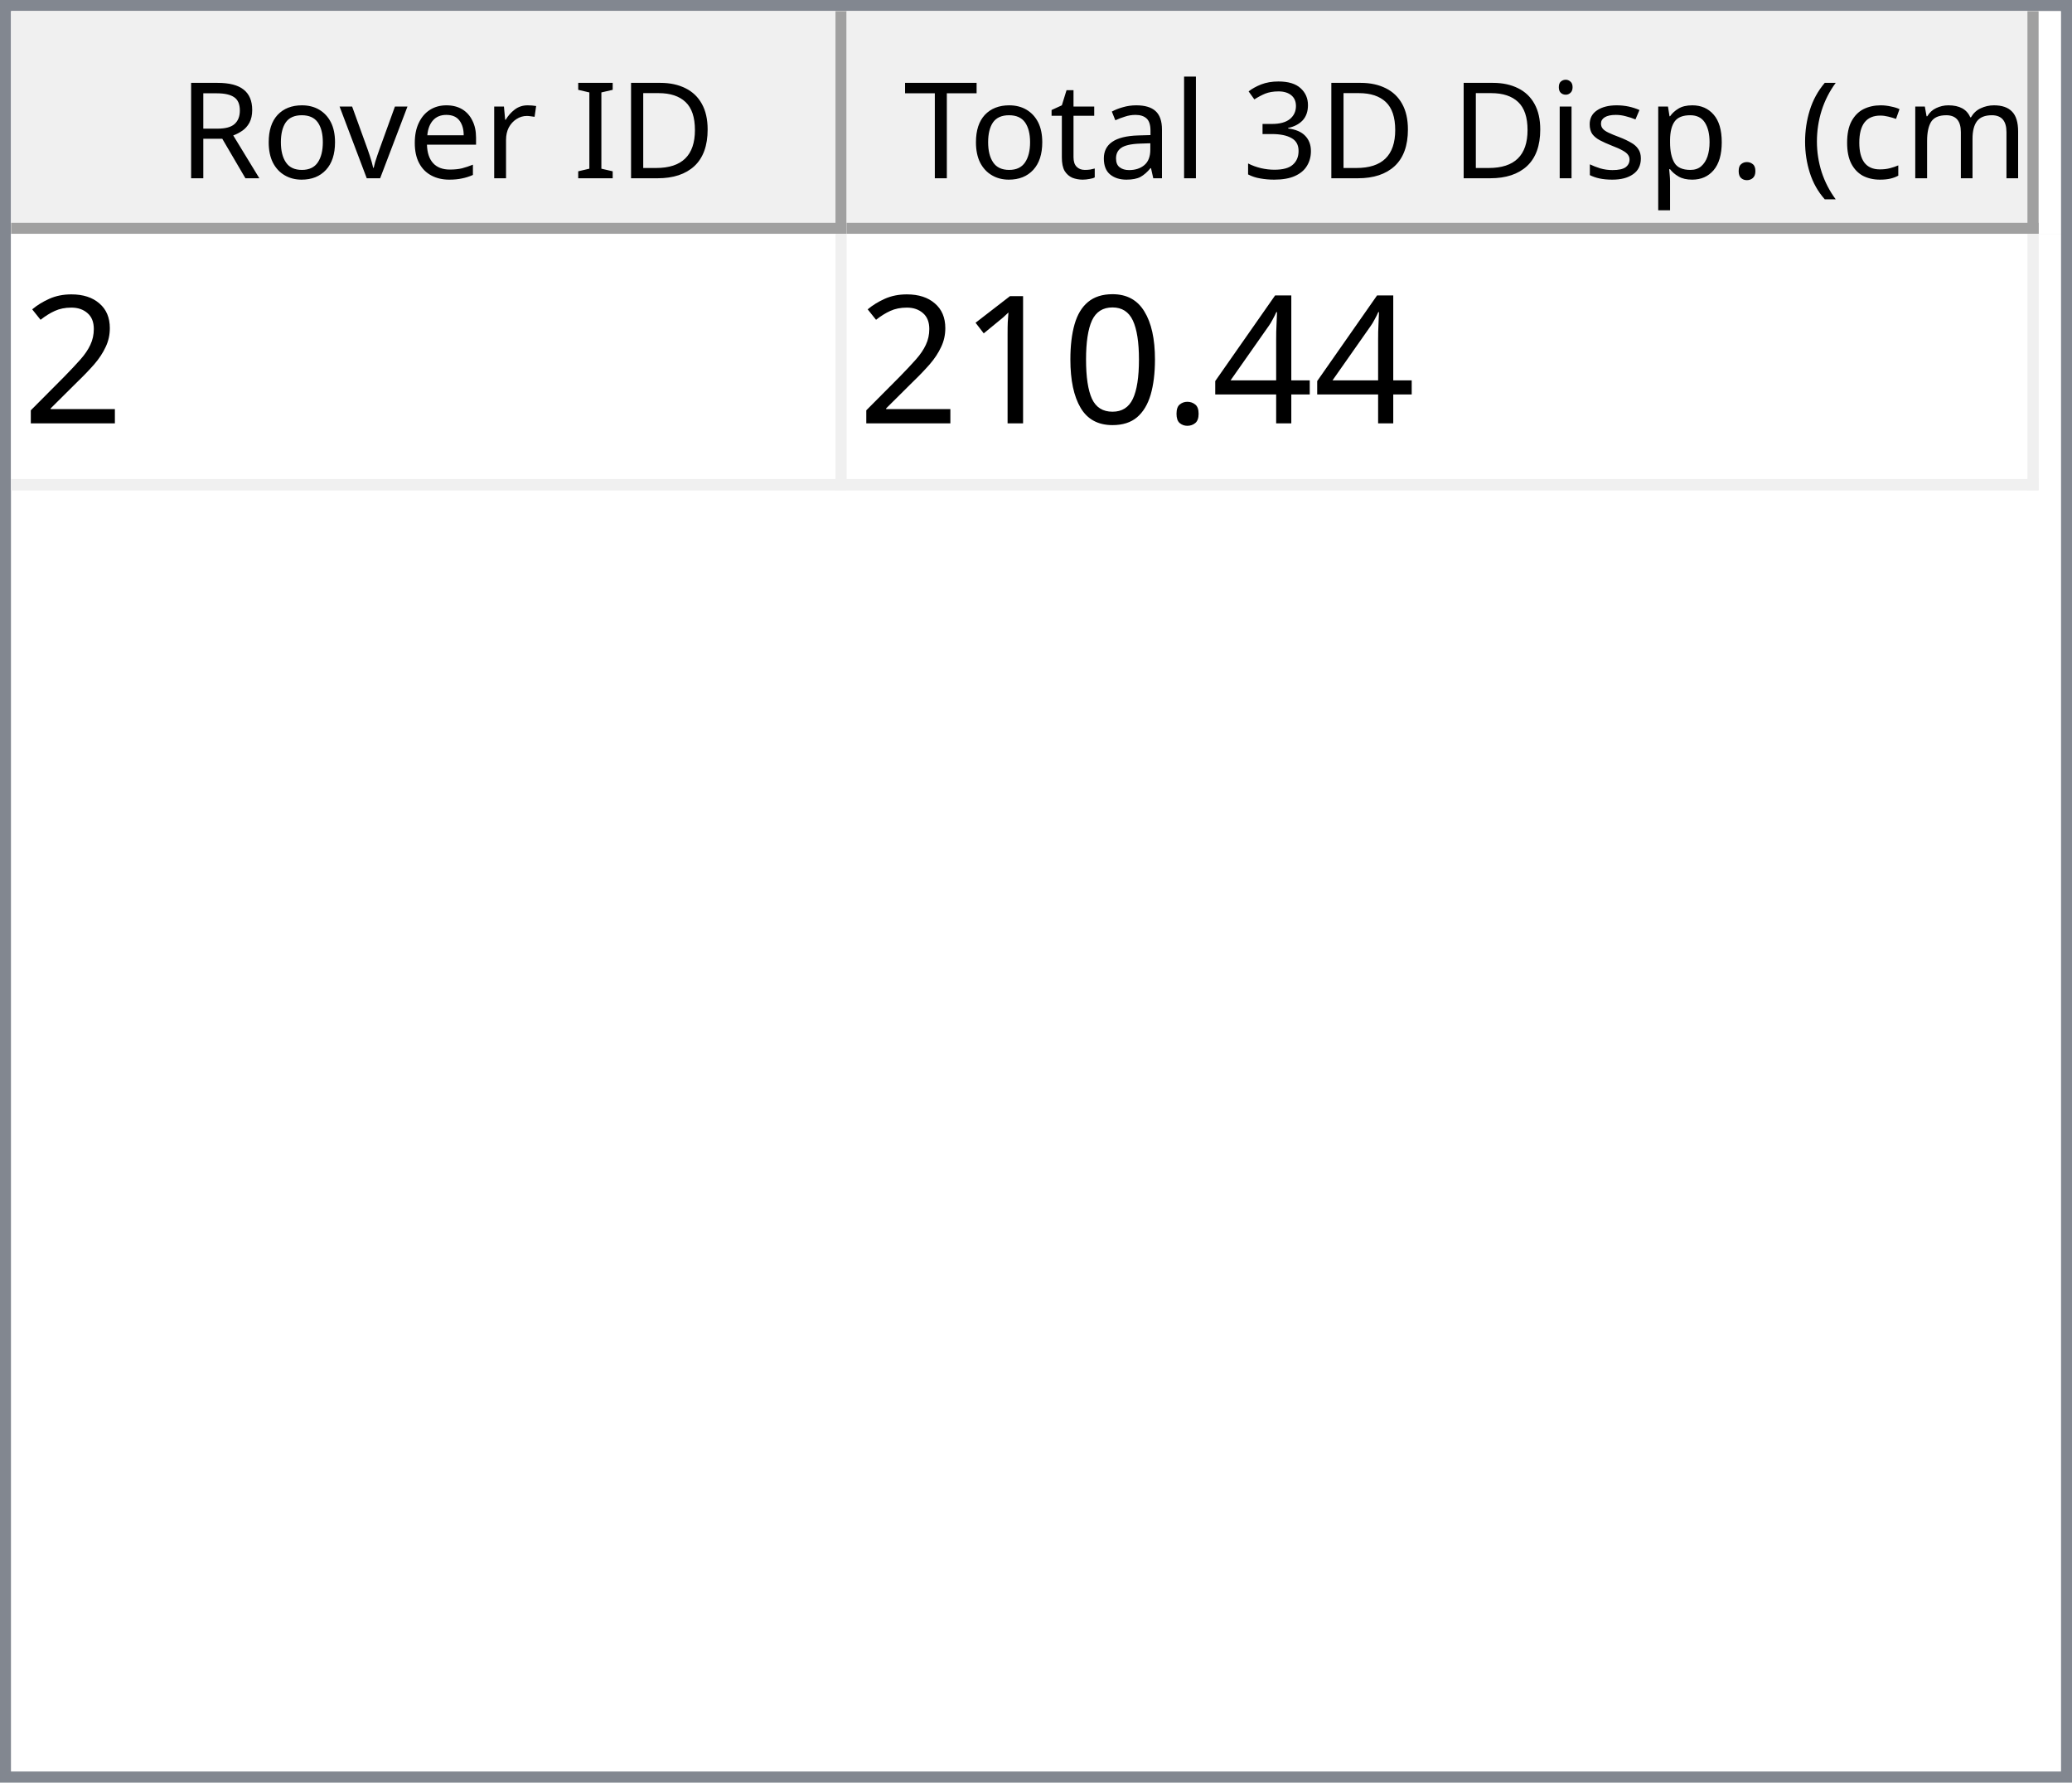
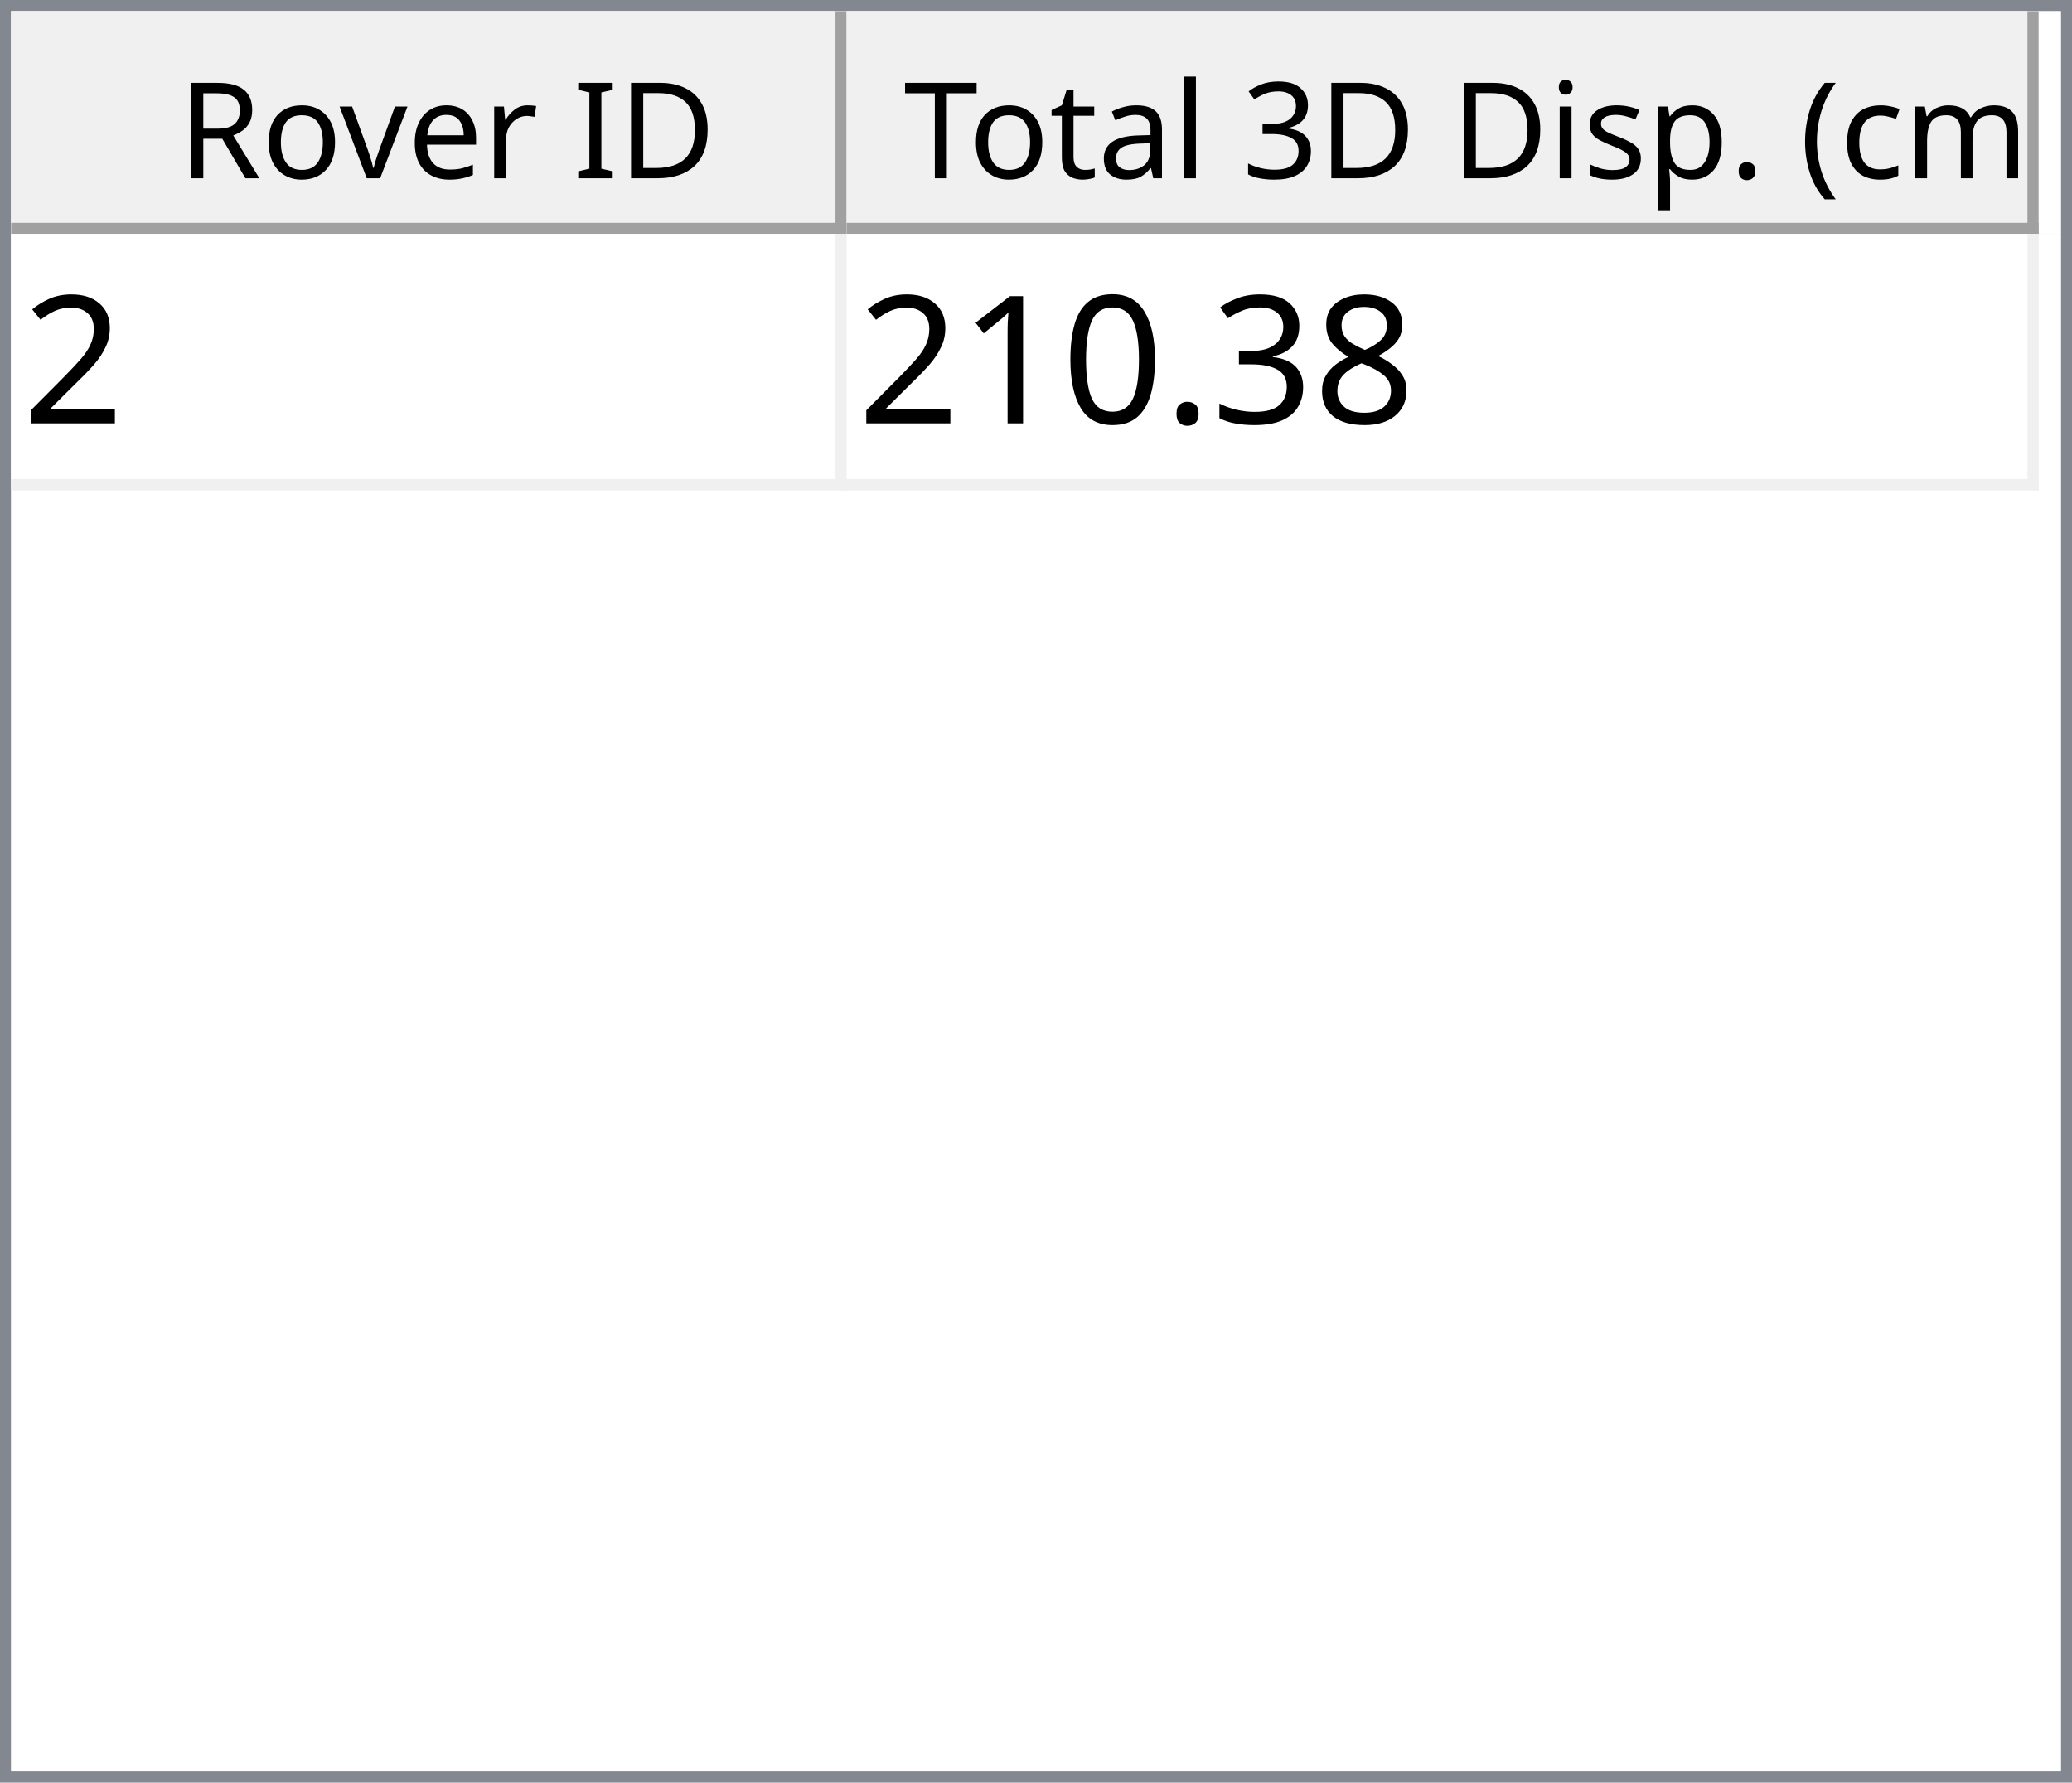
<svg xmlns="http://www.w3.org/2000/svg" style="fill-opacity:1; color-rendering:auto; color-interpolation:auto; text-rendering:auto; stroke:black; stroke-linecap:square; stroke-miterlimit:10; shape-rendering:auto; stroke-opacity:1; fill:black; stroke-dasharray:none; font-weight:normal; stroke-width:1; font-family:'Dialog'; font-style:normal; stroke-linejoin:miter; font-size:12px; stroke-dashoffset:0; image-rendering:auto;" width="186" height="160">
  <defs id="genericDefs" />
  <g>
    <defs id="defs1">
      <clipPath clipPathUnits="userSpaceOnUse" id="clipPath1">
        <path d="M0 0 L186 0 L186 160 L0 160 L0 0 Z" />
      </clipPath>
      <clipPath clipPathUnits="userSpaceOnUse" id="clipPath2">
        <path d="M0 0 L0 160 L186 160 L186 0 Z" />
      </clipPath>
      <clipPath clipPathUnits="userSpaceOnUse" id="clipPath3">
        <path d="M0 0 L0 20 L184 20 L184 0 Z" />
      </clipPath>
      <clipPath clipPathUnits="userSpaceOnUse" id="clipPath4">
        <path d="M0 0 L0 20 L75 20 L75 0 Z" />
      </clipPath>
      <clipPath clipPathUnits="userSpaceOnUse" id="clipPath5">
        <path d="M1 1 L1 19 L74 19 L74 1 Z" />
      </clipPath>
      <clipPath clipPathUnits="userSpaceOnUse" id="clipPath6">
        <path d="M0 0 L0 18 L73 18 L73 0 Z" />
      </clipPath>
      <clipPath clipPathUnits="userSpaceOnUse" id="clipPath7">
        <path d="M-0.5 -0.5 L-0.5 19.5 L74.5 19.5 L74.5 -0.5 Z" />
      </clipPath>
      <clipPath clipPathUnits="userSpaceOnUse" id="clipPath8">
        <path d="M0 0 L0 20 L107 20 L107 0 Z" />
      </clipPath>
      <clipPath clipPathUnits="userSpaceOnUse" id="clipPath9">
        <path d="M1 1 L1 19 L106 19 L106 1 Z" />
      </clipPath>
      <clipPath clipPathUnits="userSpaceOnUse" id="clipPath10">
        <path d="M0 0 L0 18 L105 18 L105 0 Z" />
      </clipPath>
      <clipPath clipPathUnits="userSpaceOnUse" id="clipPath11">
        <path d="M-0.5 -0.5 L-0.5 19.5 L106.5 19.5 L106.5 -0.5 Z" />
      </clipPath>
      <clipPath clipPathUnits="userSpaceOnUse" id="clipPath12">
        <path d="M0 0 L0 138 L184 138 L184 0 Z" />
      </clipPath>
      <clipPath clipPathUnits="userSpaceOnUse" id="clipPath13">
        <path d="M0 0 L0 23 L182 23 L182 0 Z" />
      </clipPath>
      <clipPath clipPathUnits="userSpaceOnUse" id="clipPath14">
        <path d="M-0.5 -0.5 L-0.5 22.5 L181.5 22.5 L181.5 -0.5 Z" />
      </clipPath>
      <clipPath clipPathUnits="userSpaceOnUse" id="clipPath15">
        <path d="M0 0 L0 22 L74 22 L74 0 Z" />
      </clipPath>
      <clipPath clipPathUnits="userSpaceOnUse" id="clipPath16">
        <path d="M0 0 L0 22 L106 22 L106 0 Z" />
      </clipPath>
      <font horiz-adv-x="64.551" id="font1">
        <font-face ascent="107.91" descent="25.098" units-per-em="100" style="font-style:normal; font-family:Segoe UI; font-weight:normal;" />
        <missing-glyph horiz-adv-x="64.551" d="M8.109 0 L8.109 68.266 L56.453 68.266 L56.453 0 L8.109 0 ZM15.328 7.234 L49.219 7.234 L49.219 61.031 L15.328 61.031 L15.328 7.234 Z" />
        <glyph unicode="D" horiz-adv-x="70.117" d="M9.188 0 L9.188 70.016 L28.516 70.016 Q65.531 70.016 65.531 35.891 Q65.531 19.672 55.25 9.836 Q44.969 0 27.734 0 L9.188 0 ZM17.391 62.594 L17.391 7.422 L27.828 7.422 Q41.609 7.422 49.273 14.797 Q56.938 22.172 56.938 35.688 Q56.938 62.594 28.328 62.594 L17.391 62.594 Z" />
        <glyph unicode="I" horiz-adv-x="26.611" d="M17.391 0 L9.188 0 L9.188 70.016 L17.391 70.016 L17.391 0 Z" />
        <glyph unicode=" " horiz-adv-x="27.393" d="" />
        <glyph unicode="r" horiz-adv-x="34.766" d="M34.188 41.891 Q32.078 43.5 28.125 43.5 Q23 43.5 19.555 38.672 Q16.109 33.844 16.109 25.484 L16.109 0 L8.109 0 L8.109 50 L16.109 50 L16.109 39.703 L16.312 39.703 Q18.016 44.969 21.531 47.922 Q25.047 50.875 29.391 50.875 Q32.516 50.875 34.188 50.203 L34.188 41.891 Z" />
        <glyph unicode="e" horiz-adv-x="52.295" d="M48.297 23 L12.984 23 Q13.188 14.656 17.484 10.109 Q21.781 5.562 29.297 5.562 Q37.75 5.562 44.828 11.141 L44.828 3.609 Q38.234 -1.172 27.391 -1.172 Q16.797 -1.172 10.742 5.641 Q4.688 12.453 4.688 24.812 Q4.688 36.469 11.305 43.82 Q17.922 51.172 27.734 51.172 Q37.547 51.172 42.922 44.828 Q48.297 38.484 48.297 27.203 L48.297 23 ZM40.094 29.781 Q40.047 36.719 36.75 40.578 Q33.453 44.438 27.594 44.438 Q21.922 44.438 17.969 40.383 Q14.016 36.328 13.094 29.781 L40.094 29.781 Z" />
        <glyph unicode="v" horiz-adv-x="47.9" d="M47.406 50 L27.484 0 L19.625 0 L0.688 50 L9.469 50 L22.172 13.672 Q23.578 9.672 23.922 6.688 L24.125 6.688 Q24.609 10.453 25.688 13.484 L38.969 50 L47.406 50 Z" />
        <glyph unicode="o" horiz-adv-x="58.594" d="M29 -1.172 Q17.922 -1.172 11.305 5.836 Q4.688 12.844 4.688 24.422 Q4.688 37.016 11.57 44.094 Q18.453 51.172 30.172 51.172 Q41.359 51.172 47.633 44.289 Q53.906 37.406 53.906 25.203 Q53.906 13.234 47.141 6.031 Q40.375 -1.172 29 -1.172 ZM29.594 44.438 Q21.875 44.438 17.383 39.188 Q12.891 33.938 12.891 24.703 Q12.891 15.828 17.43 10.695 Q21.969 5.562 29.594 5.562 Q37.359 5.562 41.531 10.594 Q45.703 15.625 45.703 24.906 Q45.703 34.281 41.531 39.359 Q37.359 44.438 29.594 44.438 Z" />
        <glyph unicode="R" horiz-adv-x="59.814" d="M59.375 0 L49.609 0 L37.891 19.625 Q36.281 22.359 34.766 24.289 Q33.25 26.219 31.664 27.438 Q30.078 28.656 28.25 29.219 Q26.422 29.781 24.125 29.781 L17.391 29.781 L17.391 0 L9.188 0 L9.188 70.016 L30.078 70.016 Q34.672 70.016 38.555 68.867 Q42.438 67.719 45.289 65.375 Q48.141 63.031 49.758 59.547 Q51.375 56.062 51.375 51.375 Q51.375 47.703 50.273 44.656 Q49.172 41.609 47.148 39.211 Q45.125 36.812 42.266 35.133 Q39.406 33.453 35.844 32.516 L35.844 32.328 Q37.594 31.547 38.891 30.547 Q40.188 29.547 41.359 28.18 Q42.531 26.812 43.68 25.078 Q44.828 23.344 46.234 21.047 L59.375 0 ZM17.391 62.594 L17.391 37.203 L28.516 37.203 Q31.594 37.203 34.203 38.133 Q36.812 39.062 38.719 40.797 Q40.625 42.531 41.703 45.047 Q42.781 47.562 42.781 50.688 Q42.781 56.297 39.141 59.445 Q35.5 62.594 28.609 62.594 L17.391 62.594 Z" />
        <glyph unicode=")" horiz-adv-x="30.176" d="M8.297 -15.922 L1.172 -15.922 Q16.406 2.344 16.406 26.812 Q16.406 51.469 1.078 70.016 L8.297 70.016 Q23.531 52.156 23.531 26.703 Q23.531 1.375 8.297 -15.922 Z" />
        <glyph unicode="m" horiz-adv-x="86.133" d="M79.109 0 L71.094 0 L71.094 28.719 Q71.094 37.016 68.531 40.727 Q65.969 44.438 59.906 44.438 Q54.781 44.438 51.195 39.75 Q47.609 35.062 47.609 28.516 L47.609 0 L39.594 0 L39.594 29.688 Q39.594 44.438 28.219 44.438 Q22.953 44.438 19.531 40.016 Q16.109 35.594 16.109 28.516 L16.109 0 L8.109 0 L8.109 50 L16.109 50 L16.109 42.094 L16.312 42.094 Q21.625 51.172 31.844 51.172 Q36.969 51.172 40.773 48.312 Q44.578 45.453 46 40.828 Q51.562 51.172 62.594 51.172 Q79.109 51.172 79.109 30.812 L79.109 0 Z" />
        <glyph unicode="c" horiz-adv-x="46.191" d="M42.188 2.297 Q36.422 -1.172 28.516 -1.172 Q17.828 -1.172 11.258 5.789 Q4.688 12.75 4.688 23.828 Q4.688 36.188 11.766 43.68 Q18.844 51.172 30.672 51.172 Q37.25 51.172 42.281 48.734 L42.281 40.531 Q36.719 44.438 30.375 44.438 Q22.703 44.438 17.797 38.945 Q12.891 33.453 12.891 24.516 Q12.891 15.719 17.508 10.641 Q22.125 5.562 29.891 5.562 Q36.422 5.562 42.188 9.906 L42.188 2.297 Z" />
        <glyph unicode="(" horiz-adv-x="30.176" d="M29.109 -15.922 L21.969 -15.922 Q6.844 1.375 6.844 26.703 Q6.844 52.156 21.969 70.016 L29.203 70.016 Q13.875 51.469 13.875 26.812 Q13.875 2.344 29.109 -15.922 Z" />
        <glyph unicode="." horiz-adv-x="21.68" d="M10.891 -1.078 Q8.641 -1.078 7.055 0.539 Q5.469 2.156 5.469 4.391 Q5.469 6.641 7.055 8.273 Q8.641 9.906 10.891 9.906 Q13.188 9.906 14.797 8.273 Q16.406 6.641 16.406 4.391 Q16.406 2.156 14.797 0.539 Q13.188 -1.078 10.891 -1.078 Z" />
        <glyph unicode="p" horiz-adv-x="58.789" d="M16.312 7.234 L16.109 7.234 L16.109 -23 L8.109 -23 L8.109 50 L16.109 50 L16.109 41.219 L16.312 41.219 Q22.219 51.172 33.594 51.172 Q43.266 51.172 48.688 44.461 Q54.109 37.75 54.109 26.469 Q54.109 13.922 48 6.375 Q41.891 -1.172 31.297 -1.172 Q21.578 -1.172 16.312 7.234 ZM16.109 27.391 L16.109 20.406 Q16.109 14.203 20.141 9.883 Q24.172 5.562 30.375 5.562 Q37.641 5.562 41.773 11.133 Q45.906 16.703 45.906 26.609 Q45.906 34.969 42.047 39.703 Q38.188 44.438 31.594 44.438 Q24.609 44.438 20.359 39.578 Q16.109 34.719 16.109 27.391 Z" />
        <glyph unicode="s" horiz-adv-x="42.432" d="M5.078 1.812 L5.078 10.406 Q11.625 5.562 19.484 5.562 Q30.031 5.562 30.031 12.594 Q30.031 14.594 29.125 15.992 Q28.219 17.391 26.68 18.461 Q25.141 19.531 23.07 20.383 Q21 21.234 18.609 22.172 Q15.281 23.484 12.766 24.828 Q10.25 26.172 8.57 27.859 Q6.891 29.547 6.031 31.695 Q5.172 33.844 5.172 36.719 Q5.172 40.234 6.789 42.945 Q8.406 45.656 11.086 47.484 Q13.766 49.312 17.211 50.242 Q20.656 51.172 24.312 51.172 Q30.812 51.172 35.938 48.922 L35.938 40.828 Q30.422 44.438 23.25 44.438 Q21 44.438 19.195 43.922 Q17.391 43.406 16.094 42.477 Q14.797 41.547 14.086 40.258 Q13.375 38.969 13.375 37.406 Q13.375 35.453 14.086 34.133 Q14.797 32.812 16.164 31.789 Q17.531 30.766 19.484 29.938 Q21.438 29.109 23.922 28.125 Q27.25 26.859 29.883 25.516 Q32.516 24.172 34.375 22.484 Q36.234 20.797 37.234 18.602 Q38.234 16.406 38.234 13.375 Q38.234 9.672 36.602 6.938 Q34.969 4.203 32.234 2.398 Q29.5 0.594 25.93 -0.289 Q22.359 -1.172 18.453 -1.172 Q10.75 -1.172 5.078 1.812 Z" />
        <glyph unicode="i" horiz-adv-x="24.219" d="M12.203 62.703 Q10.062 62.703 8.547 64.164 Q7.031 65.625 7.031 67.875 Q7.031 70.125 8.547 71.609 Q10.062 73.094 12.203 73.094 Q14.406 73.094 15.945 71.609 Q17.484 70.125 17.484 67.875 Q17.484 65.719 15.945 64.211 Q14.406 62.703 12.203 62.703 ZM16.109 0 L8.109 0 L8.109 50 L16.109 50 L16.109 0 Z" />
        <glyph unicode="3" horiz-adv-x="53.906" d="M46.531 19.828 Q46.531 15.094 44.75 11.211 Q42.969 7.328 39.719 4.57 Q36.469 1.812 31.93 0.297 Q27.391 -1.219 21.922 -1.219 Q11.922 -1.219 6 2.594 L6 11.188 Q13.094 5.609 22.219 5.609 Q25.875 5.609 28.828 6.539 Q31.781 7.469 33.906 9.227 Q36.031 10.984 37.18 13.477 Q38.328 15.969 38.328 19.094 Q38.328 32.812 18.797 32.812 L12.984 32.812 L12.984 39.594 L18.5 39.594 Q35.797 39.594 35.797 52.484 Q35.797 64.406 22.609 64.406 Q15.188 64.406 8.688 59.422 L8.688 67.188 Q15.375 71.188 24.609 71.188 Q29 71.188 32.57 69.969 Q36.141 68.75 38.68 66.555 Q41.219 64.359 42.609 61.281 Q44 58.203 44 54.5 Q44 40.672 30.031 36.719 L30.031 36.531 Q33.594 36.141 36.625 34.797 Q39.656 33.453 41.852 31.305 Q44.047 29.156 45.289 26.25 Q46.531 23.344 46.531 19.828 Z" />
        <glyph unicode="l" horiz-adv-x="24.219" d="M16.109 0 L8.109 0 L8.109 74.031 L16.109 74.031 L16.109 0 Z" />
        <glyph unicode="a" horiz-adv-x="50.879" d="M43.891 0 L35.891 0 L35.891 7.812 L35.688 7.812 Q30.469 -1.172 20.312 -1.172 Q12.844 -1.172 8.617 2.781 Q4.391 6.734 4.391 13.281 Q4.391 27.297 20.906 29.594 L35.891 31.688 Q35.891 44.438 25.594 44.438 Q16.547 44.438 9.281 38.281 L9.281 46.484 Q16.656 51.172 26.266 51.172 Q43.891 51.172 43.891 32.516 L43.891 0 ZM35.891 25.297 L23.828 23.641 Q18.266 22.859 15.43 20.875 Q12.594 18.891 12.594 13.875 Q12.594 10.203 15.211 7.883 Q17.828 5.562 22.172 5.562 Q28.125 5.562 32.008 9.742 Q35.891 13.922 35.891 20.312 L35.891 25.297 Z" />
        <glyph unicode="t" horiz-adv-x="33.887" d="M31.297 0.484 Q28.469 -1.078 23.828 -1.078 Q10.688 -1.078 10.688 13.578 L10.688 43.172 L2.094 43.172 L2.094 50 L10.688 50 L10.688 62.203 L18.703 64.797 L18.703 50 L31.297 50 L31.297 43.172 L18.703 43.172 L18.703 14.984 Q18.703 9.969 20.414 7.82 Q22.125 5.672 26.078 5.672 Q29.109 5.672 31.297 7.328 L31.297 0.484 Z" />
        <glyph unicode="T" horiz-adv-x="52.393" d="M50.594 62.594 L30.375 62.594 L30.375 0 L22.172 0 L22.172 62.594 L2 62.594 L2 70.016 L50.594 70.016 L50.594 62.594 Z" />
      </font>
      <font horiz-adv-x="75.0" id="font2">
        <font-face ascent="100.537" descent="21.973" units-per-em="100" style="font-style:normal; font-family:sans-serif; font-weight:normal;" />
        <missing-glyph horiz-adv-x="75.0" d="M12.5 0 L12.5 62.5 L62.5 62.5 L62.5 0 L12.5 0 ZM14.062 1.562 L60.938 1.562 L60.938 60.938 L14.062 60.938 L14.062 1.562 Z" />
        <glyph unicode="2" horiz-adv-x="55.615" d="M50.344 8.453 L50.344 0 L3.031 0 Q2.938 3.172 4.047 6.109 Q5.859 10.938 9.836 15.625 Q13.812 20.312 21.344 26.469 Q33.016 36.031 37.117 41.625 Q41.219 47.219 41.219 52.203 Q41.219 57.422 37.477 61.008 Q33.734 64.594 27.734 64.594 Q21.391 64.594 17.578 60.789 Q13.766 56.984 13.719 50.25 L4.688 51.172 Q5.609 61.281 11.664 66.578 Q17.719 71.875 27.938 71.875 Q38.234 71.875 44.242 66.164 Q50.25 60.453 50.25 52 Q50.25 47.703 48.492 43.555 Q46.734 39.406 42.656 34.812 Q38.578 30.219 29.109 22.219 Q21.188 15.578 18.945 13.211 Q16.703 10.844 15.234 8.453 L50.344 8.453 Z" />
-         <glyph unicode="4" horiz-adv-x="55.615" d="M32.328 0 L32.328 17.141 L1.266 17.141 L1.266 25.203 L33.938 71.578 L41.109 71.578 L41.109 25.203 L50.781 25.203 L50.781 17.141 L41.109 17.141 L41.109 0 L32.328 0 ZM32.328 25.203 L32.328 57.469 L9.906 25.203 L32.328 25.203 Z" />
+         <glyph unicode="8" horiz-adv-x="55.615" d="M17.672 38.812 Q12.203 40.828 9.57 44.539 Q6.938 48.25 6.938 53.422 Q6.938 61.234 12.555 66.555 Q18.172 71.875 27.484 71.875 Q36.859 71.875 42.578 66.43 Q48.297 60.984 48.297 53.172 Q48.297 48.188 45.68 44.508 Q43.062 40.828 37.75 38.812 Q44.344 36.672 47.781 31.883 Q51.219 27.094 51.219 20.453 Q51.219 11.281 44.727 5.031 Q38.234 -1.219 27.641 -1.219 Q17.047 -1.219 10.547 5.055 Q4.047 11.328 4.047 20.703 Q4.047 27.688 7.594 32.398 Q11.141 37.109 17.672 38.812 ZM15.922 53.719 Q15.922 48.641 19.195 45.414 Q22.469 42.188 27.688 42.188 Q32.766 42.188 36.016 45.383 Q39.266 48.578 39.266 53.219 Q39.266 58.062 35.914 61.359 Q32.562 64.656 27.594 64.656 Q22.562 64.656 19.242 61.43 Q15.922 58.203 15.922 53.719 ZM13.094 20.656 Q13.094 16.891 14.875 13.375 Q16.656 9.859 20.172 7.93 Q23.688 6 27.734 6 Q34.031 6 38.133 10.055 Q42.234 14.109 42.234 20.359 Q42.234 26.703 38.016 30.859 Q33.797 35.016 27.438 35.016 Q21.234 35.016 17.164 30.914 Q13.094 26.812 13.094 20.656 Z" />
+         <glyph unicode="3" horiz-adv-x="55.615" d="M4.203 18.891 L12.984 20.062 Q14.5 12.594 18.141 9.297 Q21.781 6 27 6 Q33.203 6 37.477 10.297 Q41.75 14.594 41.75 20.953 Q41.75 27 37.797 30.93 Q33.844 34.859 27.734 34.859 Q25.25 34.859 21.531 33.891 L22.516 41.609 Q23.391 41.5 23.922 41.5 Q29.547 41.5 34.039 44.43 Q38.531 47.359 38.531 53.469 Q38.531 58.297 35.258 61.477 Q31.984 64.656 26.812 64.656 Q21.688 64.656 18.266 61.43 Q14.844 58.203 13.875 51.766 L5.078 53.328 Q6.688 62.156 12.398 67.016 Q18.109 71.875 26.609 71.875 Q32.469 71.875 37.398 69.359 Q42.328 66.844 44.945 62.5 Q47.562 58.156 47.562 53.266 Q47.562 48.641 45.07 44.828 Q42.578 41.016 37.703 38.766 Q44.047 37.312 47.562 32.695 Q51.078 28.078 51.078 21.141 Q51.078 11.766 44.242 5.25 Q37.406 -1.266 26.953 -1.266 Q17.531 -1.266 11.305 4.352 Q5.078 9.969 4.203 18.891 Z" />
        <glyph unicode="." horiz-adv-x="27.783" d="M9.078 0 L9.078 10.016 L19.094 10.016 L19.094 0 L9.078 0 Z" />
        <glyph unicode="0" horiz-adv-x="55.615" d="M4.156 35.297 Q4.156 48 6.766 55.742 Q9.375 63.484 14.523 67.68 Q19.672 71.875 27.484 71.875 Q33.25 71.875 37.594 69.555 Q41.938 67.234 44.773 62.867 Q47.609 58.5 49.219 52.227 Q50.828 45.953 50.828 35.297 Q50.828 22.703 48.242 14.969 Q45.656 7.234 40.508 3.008 Q35.359 -1.219 27.484 -1.219 Q17.141 -1.219 11.234 6.203 Q4.156 15.141 4.156 35.297 ZM13.188 35.297 Q13.188 17.672 17.312 11.836 Q21.438 6 27.484 6 Q33.547 6 37.672 11.859 Q41.797 17.719 41.797 35.297 Q41.797 52.984 37.672 58.789 Q33.547 64.594 27.391 64.594 Q21.344 64.594 17.719 59.469 Q13.188 52.938 13.188 35.297 Z" />
        <glyph unicode="1" horiz-adv-x="55.615" d="M37.25 0 L28.469 0 L28.469 56 Q25.297 52.984 20.141 49.953 Q14.984 46.922 10.891 45.406 L10.891 53.906 Q18.266 57.375 23.781 62.305 Q29.297 67.234 31.594 71.875 L37.25 71.875 L37.25 0 Z" />
      </font>
    </defs>
    <g style="fill:white; stroke:white;">
      <rect x="0" y="0" width="186" style="clip-path:url(#clipPath1); stroke:none;" height="160" />
    </g>
    <g style="fill:white; text-rendering:optimizeSpeed; color-rendering:optimizeSpeed; image-rendering:optimizeSpeed; shape-rendering:crispEdges; stroke:white; color-interpolation:sRGB;">
      <rect x="0" width="186" height="160" y="0" style="stroke:none;" />
      <path style="stroke:none;" d="M0 160 L186 160 L186 0 L0 0 Z" />
    </g>
    <g style="fill:rgb(240,240,240); font-family:'Segoe UI'; stroke:rgb(240,240,240);">
      <rect x="0" y="0" width="186" style="clip-path:url(#clipPath2); stroke:none;" height="160" />
    </g>
    <g style="fill:rgb(130,135,144); font-family:'Segoe UI'; stroke:rgb(130,135,144);">
      <path d="M0 0 L186 0 L186 160 L0 160 L0 0 ZM1 1 L185 1 L185 159 L1 159 L1 1 Z" style="fill-rule:evenodd; clip-path:url(#clipPath2); stroke:none;" />
    </g>
    <g style="fill:white; font-family:'Segoe UI'; stroke:white;" transform="translate(1,1)">
      <rect x="0" y="0" width="184" style="clip-path:url(#clipPath3); stroke:none;" height="20" />
    </g>
    <g style="fill:rgb(240,240,240); font-family:'Segoe UI'; stroke:rgb(240,240,240);" transform="translate(1,1)">
      <rect x="0" y="0" width="75" style="clip-path:url(#clipPath4); stroke:none;" height="20" />
    </g>
    <g style="font-family:'Segoe UI';" transform="translate(2,2)">
      <text x="14" xml:space="preserve" y="14" style="clip-path:url(#clipPath6); stroke:none;">Rover ID</text>
    </g>
    <g style="fill:rgb(160,160,160); font-family:'Segoe UI'; stroke:rgb(160,160,160); stroke-linejoin:bevel;" transform="translate(1.5,1.5)">
      <line x1="74" x2="74" y1="0" style="fill:none; clip-path:url(#clipPath7);" y2="19" />
    </g>
    <g style="fill:rgb(160,160,160); font-family:'Segoe UI'; stroke:rgb(160,160,160); stroke-linejoin:bevel;" transform="matrix(1,0,0,1,1,1) translate(0.5,0.5)">
      <line x1="0" x2="74" y1="19" style="fill:none; clip-path:url(#clipPath7);" y2="19" />
    </g>
    <g style="fill:rgb(240,240,240); font-family:'Segoe UI'; stroke:rgb(240,240,240);" transform="translate(76,1)">
      <rect x="0" y="0" width="107" style="clip-path:url(#clipPath8); stroke:none;" height="20" />
    </g>
    <g style="font-family:'Segoe UI';" transform="translate(77,2)">
      <text x="1" xml:space="preserve" y="14" style="clip-path:url(#clipPath10); stroke:none;"> Total 3D Disp. (cm)</text>
    </g>
    <g style="fill:rgb(160,160,160); font-family:'Segoe UI'; stroke:rgb(160,160,160); stroke-linejoin:bevel;" transform="translate(76.5,1.5)">
      <line x1="106" x2="106" y1="0" style="fill:none; clip-path:url(#clipPath11);" y2="19" />
    </g>
    <g style="fill:rgb(160,160,160); font-family:'Segoe UI'; stroke:rgb(160,160,160); stroke-linejoin:bevel;" transform="matrix(1,0,0,1,76,1) translate(0.5,0.5)">
      <line x1="0" x2="106" y1="19" style="fill:none; clip-path:url(#clipPath11);" y2="19" />
    </g>
    <g style="fill:white; font-family:'Segoe UI'; stroke:white;" transform="translate(1,21)">
      <rect x="0" y="0" width="184" style="clip-path:url(#clipPath12); stroke:none;" height="138" />
    </g>
    <g style="fill:rgb(240,240,240); font-size:16px; font-family:sans-serif; stroke:rgb(240,240,240);" transform="translate(1,21)">
      <rect x="0" y="0" width="182" style="clip-path:url(#clipPath13); stroke:none;" height="23" />
      <line transform="translate(0.5,0.5)" x1="0" x2="181" y1="22" style="clip-path:url(#clipPath14); fill:none; stroke-linejoin:bevel;" y2="22" />
    </g>
    <g transform="matrix(1,0,0,1,1,21) translate(0.5,0.5)" style="fill:rgb(240,240,240); font-size:16px; font-family:sans-serif; stroke:rgb(240,240,240); stroke-linejoin:bevel;">
      <line x1="74" x2="74" y1="0" style="fill:none; clip-path:url(#clipPath14);" y2="22" />
    </g>
    <g transform="matrix(1,0,0,1,1,21) translate(0.5,0.5)" style="fill:rgb(240,240,240); font-size:16px; font-family:sans-serif; stroke:rgb(240,240,240); stroke-linejoin:bevel;">
      <line x1="181" x2="181" y1="0" style="fill:none; clip-path:url(#clipPath14);" y2="22" />
    </g>
    <g style="fill:white; font-size:16px; font-family:sans-serif; stroke:white;" transform="matrix(1,0,0,1,1,21)">
      <rect x="0" y="0" width="74" style="clip-path:url(#clipPath15); stroke:none;" height="22" />
      <text x="1" y="17" style="fill:black; clip-path:url(#clipPath15); stroke:none;" xml:space="preserve">2</text>
    </g>
    <g style="fill:white; font-size:16px; font-family:sans-serif; stroke:white;" transform="matrix(1,0,0,1,1,21) translate(75,0)">
      <rect x="0" y="0" width="106" style="clip-path:url(#clipPath16); stroke:none;" height="22" />
-       <text x="1" y="17" style="fill:black; clip-path:url(#clipPath16); stroke:none;" xml:space="preserve">210.44</text>
+       <text x="1" y="17" style="fill:black; clip-path:url(#clipPath16); stroke:none;" xml:space="preserve">210.38</text>
    </g>
  </g>
</svg>
